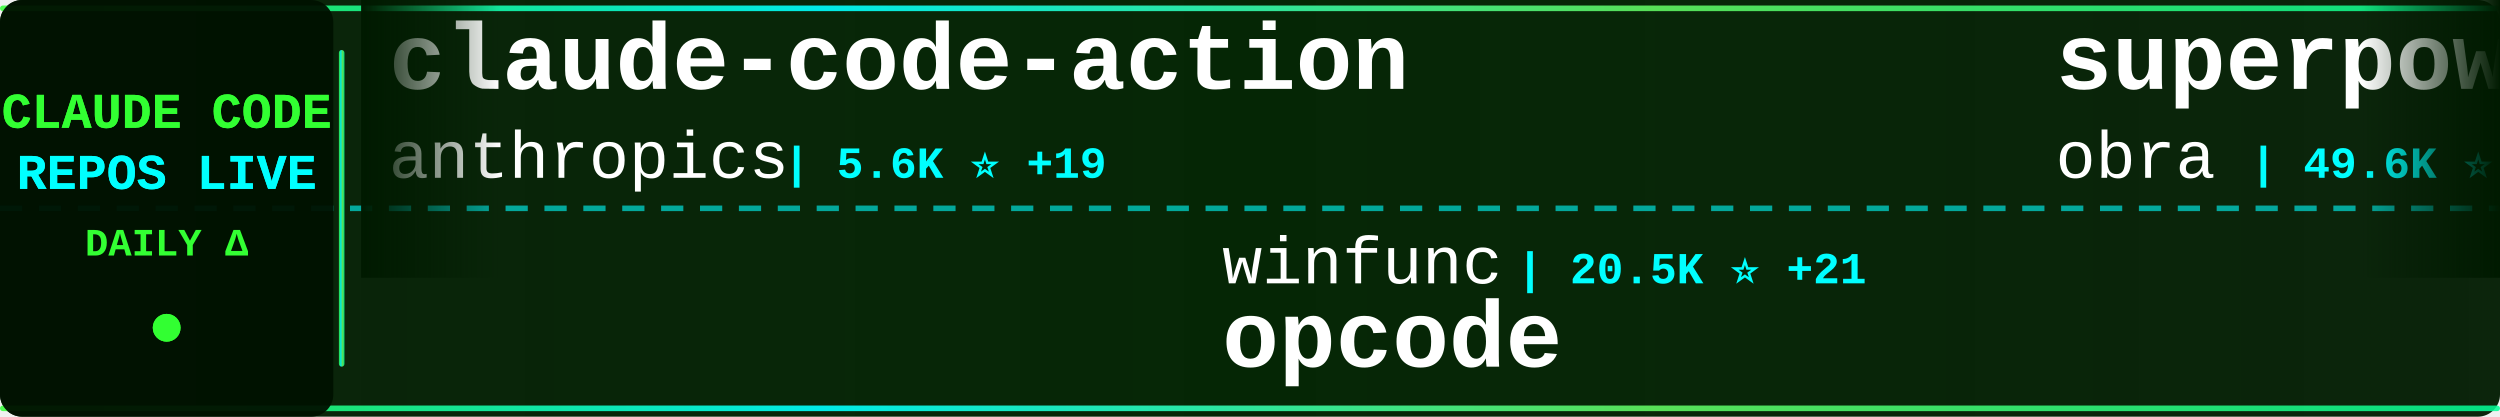
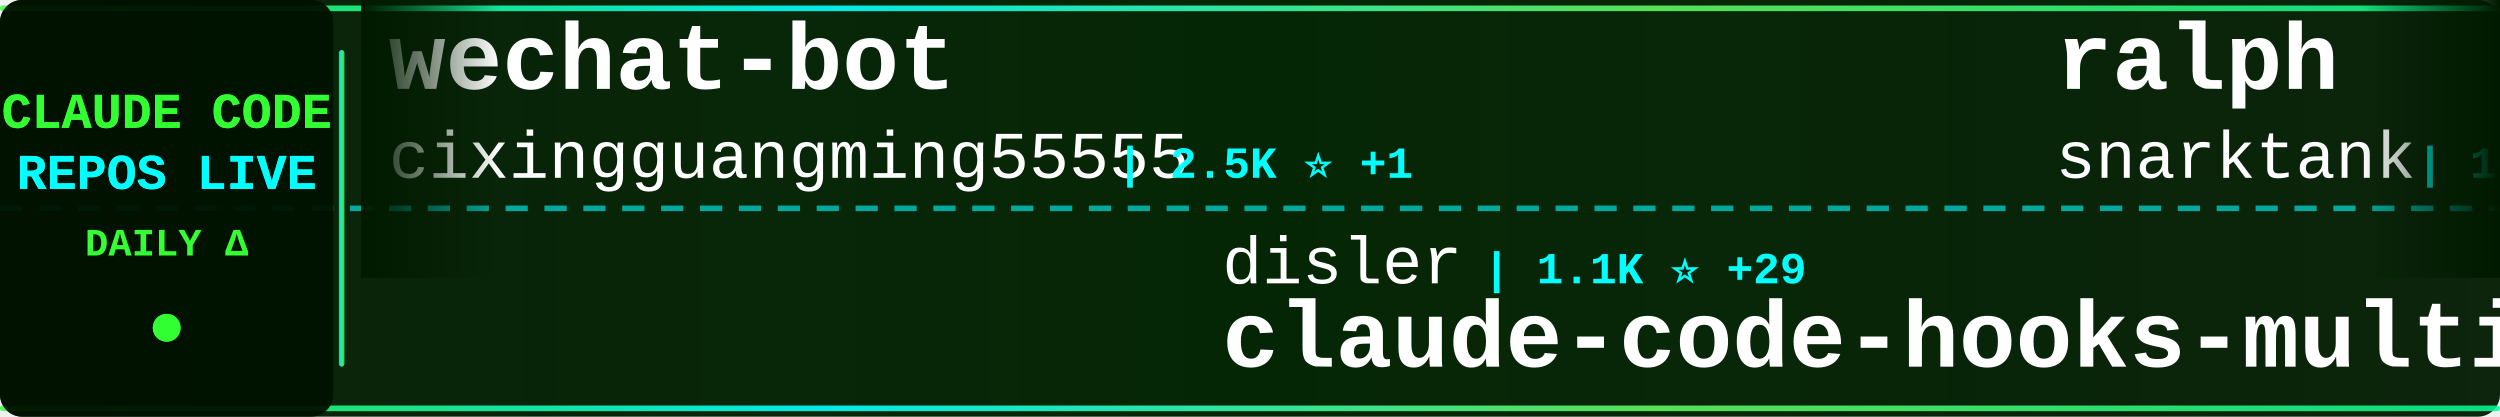
<svg xmlns="http://www.w3.org/2000/svg" width="900" height="150">
  <defs>
    <linearGradient id="tickerBg" x1="0%" y1="0%" x2="100%" y2="0%">
      <stop offset="0%" style="stop-color:#001a00;stop-opacity:0.95" />
      <stop offset="50%" style="stop-color:#002200;stop-opacity:0.98" />
      <stop offset="100%" style="stop-color:#001a00;stop-opacity:0.95" />
    </linearGradient>
    <linearGradient id="borderGrad" x1="0%" y1="0%" x2="100%" y2="0%">
      <stop offset="0%" style="stop-color:#33ff33;stop-opacity:0.85">
        <animate attributeName="stop-opacity" values="0.85;1;0.85" dur="2s" repeatCount="indefinite" />
      </stop>
      <stop offset="33%" style="stop-color:#00ffff;stop-opacity:0.9">
        <animate attributeName="stop-opacity" values="0.9;1;0.9" dur="2.2s" repeatCount="indefinite" />
      </stop>
      <stop offset="66%" style="stop-color:#66ff66;stop-opacity:0.85">
        <animate attributeName="stop-opacity" values="0.85;1;0.85" dur="1.8s" repeatCount="indefinite" />
      </stop>
      <stop offset="100%" style="stop-color:#00ff99;stop-opacity:0.85">
        <animate attributeName="stop-opacity" values="0.85;1;0.85" dur="2s" repeatCount="indefinite" />
      </stop>
    </linearGradient>
    <filter id="textGlow">
      <feGaussianBlur stdDeviation="0.1" result="coloredBlur" />
      <feMerge>
        <feMergeNode in="coloredBlur" />
        <feMergeNode in="SourceGraphic" />
      </feMerge>
    </filter>
    <filter id="metricGlow">
      <feGaussianBlur stdDeviation="0.2" result="coloredBlur" />
      <feMerge>
        <feMergeNode in="coloredBlur" />
        <feMergeNode in="SourceGraphic" />
      </feMerge>
    </filter>
    <linearGradient id="leftFade" x1="0%" y1="0%" x2="100%" y2="0%">
      <stop offset="0%" style="stop-color:#001a00;stop-opacity:1" />
      <stop offset="100%" style="stop-color:#001a00;stop-opacity:0" />
    </linearGradient>
    <linearGradient id="rightFade" x1="0%" y1="0%" x2="100%" y2="0%">
      <stop offset="0%" style="stop-color:#001a00;stop-opacity:0" />
      <stop offset="100%" style="stop-color:#001a00;stop-opacity:1" />
    </linearGradient>
  </defs>
  <rect width="900" height="150" fill="url(#tickerBg)" rx="8" />
  <rect x="0" y="2" width="900" height="2" fill="url(#borderGrad)" rx="1" />
  <rect x="0" y="146" width="900" height="2" fill="url(#borderGrad)" rx="1" />
  <line x1="0" y1="75" x2="900" y2="75" stroke="#00ffff" stroke-width="2" stroke-dasharray="8 6" opacity="0.6" />
  <rect x="0" y="0" width="120" height="150" fill="#001100" opacity="0.95" rx="8" />
  <text x="60" y="46" font-family="'Courier New', monospace" font-size="18" font-weight="bold" fill="#33ff33" text-anchor="middle" filter="url(#textGlow)">
    CLAUDE CODE
  </text>
  <text x="60" y="68" font-family="'Courier New', monospace" font-size="18" font-weight="bold" fill="#00ffff" text-anchor="middle" filter="url(#textGlow)">
    REPOS LIVE
  </text>
  <text x="60" y="92" font-family="'Courier New', monospace" font-size="14" font-weight="bold" fill="#33ff33" text-anchor="middle">
    DAILY Δ
  </text>
  <circle cx="60" cy="118" r="5" fill="#33ff33" filter="url(#metricGlow)">
    <animate attributeName="r" values="4;6;4" dur="1.5s" repeatCount="indefinite" />
    <animate attributeName="opacity" values="0.6;1;0.6" dur="1.5s" repeatCount="indefinite" />
  </circle>
  <rect x="122" y="18" width="2" height="114" fill="url(#borderGrad)" rx="1" />
  <clipPath id="tickerClip">
    <rect x="130" y="0" width="770" height="150" />
  </clipPath>
  <g clip-path="url(#tickerClip)">
    <g id="tickerItems">
      <animateTransform attributeName="transform" attributeType="XML" type="translate" from="0 0" to="-3000 0" dur="54s" repeatCount="indefinite" />
      <g transform="translate(0, 0)">
-         <text x="140" y="32" font-family="'Courier New', monospace" font-size="34" font-weight="bold" fill="#ffffff">claude-code-action</text>
-         <text x="140" y="64" font-family="'Courier New', monospace" font-size="24" font-weight="normal" fill="#ffffff" opacity="1.0">anthropics</text>
-         <text x="282" y="64" font-family="'Courier New', monospace" font-size="16" font-weight="bold" fill="#00ffff"> | 5.6K ⭐ +19</text>
+         <text x="140" y="32" font-family="'Courier New', monospace" font-size="34" font-weight="bold" fill="#ffffff">wechat-bot</text>
+         <text x="140" y="64" font-family="'Courier New', monospace" font-size="24" font-weight="normal" fill="#ffffff" opacity="1.0">cixingguangming55555</text>
+         <text x="402" y="64" font-family="'Courier New', monospace" font-size="16" font-weight="bold" fill="#00ffff"> | 2.5K ⭐ +1</text>
      </g>
      <g transform="translate(300, 0)">
-         <text x="140" y="102" font-family="'Courier New', monospace" font-size="24" font-weight="normal" fill="#ffffff" opacity="1.0">winfunc</text>
-         <text x="246" y="102" font-family="'Courier New', monospace" font-size="16" font-weight="bold" fill="#00ffff"> | 20.5K ⭐ +21</text>
-         <text x="140" y="132" font-family="'Courier New', monospace" font-size="34" font-weight="bold" fill="#ffffff">opcode</text>
+         <text x="140" y="102" font-family="'Courier New', monospace" font-size="24" font-weight="normal" fill="#ffffff" opacity="1.0">disler</text>
+         <text x="234" y="102" font-family="'Courier New', monospace" font-size="16" font-weight="bold" fill="#00ffff"> | 1.1K ⭐ +29</text>
+         <text x="140" y="132" font-family="'Courier New', monospace" font-size="34" font-weight="bold" fill="#ffffff">claude-code-hooks-multi-...</text>
      </g>
      <g transform="translate(600, 0)">
-         <text x="140" y="32" font-family="'Courier New', monospace" font-size="34" font-weight="bold" fill="#ffffff">superpowers</text>
-         <text x="140" y="64" font-family="'Courier New', monospace" font-size="24" font-weight="normal" fill="#ffffff" opacity="1.0">obra</text>
-         <text x="210" y="64" font-family="'Courier New', monospace" font-size="16" font-weight="bold" fill="#00ffff"> | 49.6K ⭐ +645</text>
+         <text x="140" y="32" font-family="'Courier New', monospace" font-size="34" font-weight="bold" fill="#ffffff">ralph</text>
+         <text x="140" y="64" font-family="'Courier New', monospace" font-size="24" font-weight="normal" fill="#ffffff" opacity="1.0">snarktank</text>
+         <text x="270" y="64" font-family="'Courier New', monospace" font-size="16" font-weight="bold" fill="#00ffff"> | 10.0K ⭐ +97</text>
      </g>
      <g transform="translate(900, 0)">
-         <text x="140" y="102" font-family="'Courier New', monospace" font-size="24" font-weight="normal" fill="#ffffff" opacity="1.0">qwibitai</text>
-         <text x="258" y="102" font-family="'Courier New', monospace" font-size="16" font-weight="bold" fill="#00ffff"> | 7.0K ⭐ +227</text>
-         <text x="140" y="132" font-family="'Courier New', monospace" font-size="34" font-weight="bold" fill="#ffffff">nanoclaw</text>
+         <text x="140" y="102" font-family="'Courier New', monospace" font-size="24" font-weight="normal" fill="#ffffff" opacity="1.0">Pimzino</text>
+         <text x="246" y="102" font-family="'Courier New', monospace" font-size="16" font-weight="bold" fill="#00ffff"> | 3.4K ⭐ +3</text>
+         <text x="140" y="132" font-family="'Courier New', monospace" font-size="34" font-weight="bold" fill="#ffffff">claude-code-spec-workflo...</text>
      </g>
      <g transform="translate(1200, 0)">
-         <text x="140" y="32" font-family="'Courier New', monospace" font-size="34" font-weight="bold" fill="#ffffff">claude-code-docs</text>
-         <text x="140" y="64" font-family="'Courier New', monospace" font-size="24" font-weight="normal" fill="#ffffff" opacity="1.0">ericbuess</text>
-         <text x="270" y="64" font-family="'Courier New', monospace" font-size="16" font-weight="bold" fill="#00ffff"> | 675 ⭐ +2</text>
+         <text x="140" y="32" font-family="'Courier New', monospace" font-size="34" font-weight="bold" fill="#ffffff">claude-code-hub</text>
+         <text x="140" y="64" font-family="'Courier New', monospace" font-size="24" font-weight="normal" fill="#ffffff" opacity="1.0">ding113</text>
+         <text x="246" y="64" font-family="'Courier New', monospace" font-size="16" font-weight="bold" fill="#00ffff"> | 1.4K ⭐ +15</text>
      </g>
      <g transform="translate(1500, 0)">
-         <text x="140" y="102" font-family="'Courier New', monospace" font-size="24" font-weight="normal" fill="#ffffff" opacity="1.0">kepano</text>
-         <text x="234" y="102" font-family="'Courier New', monospace" font-size="16" font-weight="bold" fill="#00ffff"> | 9.6K ⭐ +99</text>
-         <text x="140" y="132" font-family="'Courier New', monospace" font-size="34" font-weight="bold" fill="#ffffff">obsidian-skills</text>
+         <text x="140" y="102" font-family="'Courier New', monospace" font-size="24" font-weight="normal" fill="#ffffff" opacity="1.0">wshobson</text>
+         <text x="258" y="102" font-family="'Courier New', monospace" font-size="16" font-weight="bold" fill="#00ffff"> | 28.4K ⭐ +99</text>
+         <text x="140" y="132" font-family="'Courier New', monospace" font-size="34" font-weight="bold" fill="#ffffff">agents</text>
      </g>
      <g transform="translate(1800, 0)">
-         <text x="140" y="32" font-family="'Courier New', monospace" font-size="34" font-weight="bold" fill="#ffffff">claude-code-system-promp...</text>
-         <text x="140" y="64" font-family="'Courier New', monospace" font-size="24" font-weight="normal" fill="#ffffff" opacity="1.0">Piebald-AI</text>
-         <text x="282" y="64" font-family="'Courier New', monospace" font-size="16" font-weight="bold" fill="#00ffff"> | 4.4K ⭐ +43</text>
+         <text x="140" y="32" font-family="'Courier New', monospace" font-size="34" font-weight="bold" fill="#ffffff">claude-code.nvim</text>
+         <text x="140" y="64" font-family="'Courier New', monospace" font-size="24" font-weight="normal" fill="#ffffff" opacity="1.0">greggh</text>
+         <text x="234" y="64" font-family="'Courier New', monospace" font-size="16" font-weight="bold" fill="#00ffff"> | 1.8K ⭐ +3</text>
      </g>
      <g transform="translate(2100, 0)">
        <text x="140" y="102" font-family="'Courier New', monospace" font-size="24" font-weight="normal" fill="#ffffff" opacity="1.0">lyconear</text>
        <text x="258" y="102" font-family="'Courier New', monospace" font-size="16" font-weight="bold" fill="#00ffff"> | 4 ⭐</text>
        <text x="140" y="132" font-family="'Courier New', monospace" font-size="34" font-weight="bold" fill="#ffffff">Claude-Code</text>
      </g>
      <g transform="translate(2400, 0)">
-         <text x="140" y="32" font-family="'Courier New', monospace" font-size="34" font-weight="bold" fill="#ffffff">claude_code_bridge</text>
-         <text x="140" y="64" font-family="'Courier New', monospace" font-size="24" font-weight="normal" fill="#ffffff" opacity="1.0">bfly123</text>
-         <text x="246" y="64" font-family="'Courier New', monospace" font-size="16" font-weight="bold" fill="#00ffff"> | 1.1K ⭐ +8</text>
+         <text x="140" y="32" font-family="'Courier New', monospace" font-size="34" font-weight="bold" fill="#ffffff">claude-code-system-promp...</text>
+         <text x="140" y="64" font-family="'Courier New', monospace" font-size="24" font-weight="normal" fill="#ffffff" opacity="1.0">Piebald-AI</text>
+         <text x="282" y="64" font-family="'Courier New', monospace" font-size="16" font-weight="bold" fill="#00ffff"> | 4.4K ⭐ +48</text>
      </g>
      <g transform="translate(2700, 0)">
-         <text x="140" y="102" font-family="'Courier New', monospace" font-size="24" font-weight="normal" fill="#ffffff" opacity="1.0">21st-dev</text>
-         <text x="258" y="102" font-family="'Courier New', monospace" font-size="16" font-weight="bold" fill="#00ffff"> | 4.9K ⭐ +9</text>
-         <text x="140" y="132" font-family="'Courier New', monospace" font-size="34" font-weight="bold" fill="#ffffff">1code</text>
+         <text x="140" y="102" font-family="'Courier New', monospace" font-size="24" font-weight="normal" fill="#ffffff" opacity="1.0">jeremylongshore</text>
+         <text x="342" y="102" font-family="'Courier New', monospace" font-size="16" font-weight="bold" fill="#00ffff"> | 1.3K ⭐ +12</text>
+         <text x="140" y="132" font-family="'Courier New', monospace" font-size="34" font-weight="bold" fill="#ffffff">claude-code-plugins-plus...</text>
      </g>
      <g transform="translate(3000, 0)">
-         <text x="140" y="32" font-family="'Courier New', monospace" font-size="34" font-weight="bold" fill="#ffffff">claude-code-action</text>
-         <text x="140" y="64" font-family="'Courier New', monospace" font-size="24" font-weight="normal" fill="#ffffff" opacity="1.0">anthropics</text>
-         <text x="282" y="64" font-family="'Courier New', monospace" font-size="16" font-weight="bold" fill="#00ffff"> | 5.6K ⭐ +19</text>
+         <text x="140" y="32" font-family="'Courier New', monospace" font-size="34" font-weight="bold" fill="#ffffff">wechat-bot</text>
+         <text x="140" y="64" font-family="'Courier New', monospace" font-size="24" font-weight="normal" fill="#ffffff" opacity="1.0">cixingguangming55555</text>
+         <text x="402" y="64" font-family="'Courier New', monospace" font-size="16" font-weight="bold" fill="#00ffff"> | 2.5K ⭐ +1</text>
      </g>
      <g transform="translate(3300, 0)">
-         <text x="140" y="102" font-family="'Courier New', monospace" font-size="24" font-weight="normal" fill="#ffffff" opacity="1.0">winfunc</text>
-         <text x="246" y="102" font-family="'Courier New', monospace" font-size="16" font-weight="bold" fill="#00ffff"> | 20.5K ⭐ +21</text>
-         <text x="140" y="132" font-family="'Courier New', monospace" font-size="34" font-weight="bold" fill="#ffffff">opcode</text>
+         <text x="140" y="102" font-family="'Courier New', monospace" font-size="24" font-weight="normal" fill="#ffffff" opacity="1.0">disler</text>
+         <text x="234" y="102" font-family="'Courier New', monospace" font-size="16" font-weight="bold" fill="#00ffff"> | 1.1K ⭐ +29</text>
+         <text x="140" y="132" font-family="'Courier New', monospace" font-size="34" font-weight="bold" fill="#ffffff">claude-code-hooks-multi-...</text>
      </g>
      <g transform="translate(3600, 0)">
-         <text x="140" y="32" font-family="'Courier New', monospace" font-size="34" font-weight="bold" fill="#ffffff">superpowers</text>
-         <text x="140" y="64" font-family="'Courier New', monospace" font-size="24" font-weight="normal" fill="#ffffff" opacity="1.0">obra</text>
-         <text x="210" y="64" font-family="'Courier New', monospace" font-size="16" font-weight="bold" fill="#00ffff"> | 49.6K ⭐ +645</text>
+         <text x="140" y="32" font-family="'Courier New', monospace" font-size="34" font-weight="bold" fill="#ffffff">ralph</text>
+         <text x="140" y="64" font-family="'Courier New', monospace" font-size="24" font-weight="normal" fill="#ffffff" opacity="1.0">snarktank</text>
+         <text x="270" y="64" font-family="'Courier New', monospace" font-size="16" font-weight="bold" fill="#00ffff"> | 10.0K ⭐ +97</text>
      </g>
      <g transform="translate(3900, 0)">
-         <text x="140" y="102" font-family="'Courier New', monospace" font-size="24" font-weight="normal" fill="#ffffff" opacity="1.0">qwibitai</text>
-         <text x="258" y="102" font-family="'Courier New', monospace" font-size="16" font-weight="bold" fill="#00ffff"> | 7.0K ⭐ +227</text>
-         <text x="140" y="132" font-family="'Courier New', monospace" font-size="34" font-weight="bold" fill="#ffffff">nanoclaw</text>
+         <text x="140" y="102" font-family="'Courier New', monospace" font-size="24" font-weight="normal" fill="#ffffff" opacity="1.0">Pimzino</text>
+         <text x="246" y="102" font-family="'Courier New', monospace" font-size="16" font-weight="bold" fill="#00ffff"> | 3.4K ⭐ +3</text>
+         <text x="140" y="132" font-family="'Courier New', monospace" font-size="34" font-weight="bold" fill="#ffffff">claude-code-spec-workflo...</text>
      </g>
    </g>
  </g>
  <rect x="130" y="0" width="50" height="100" fill="url(#leftFade)" />
  <rect x="850" y="0" width="50" height="100" fill="url(#rightFade)" />
</svg>
